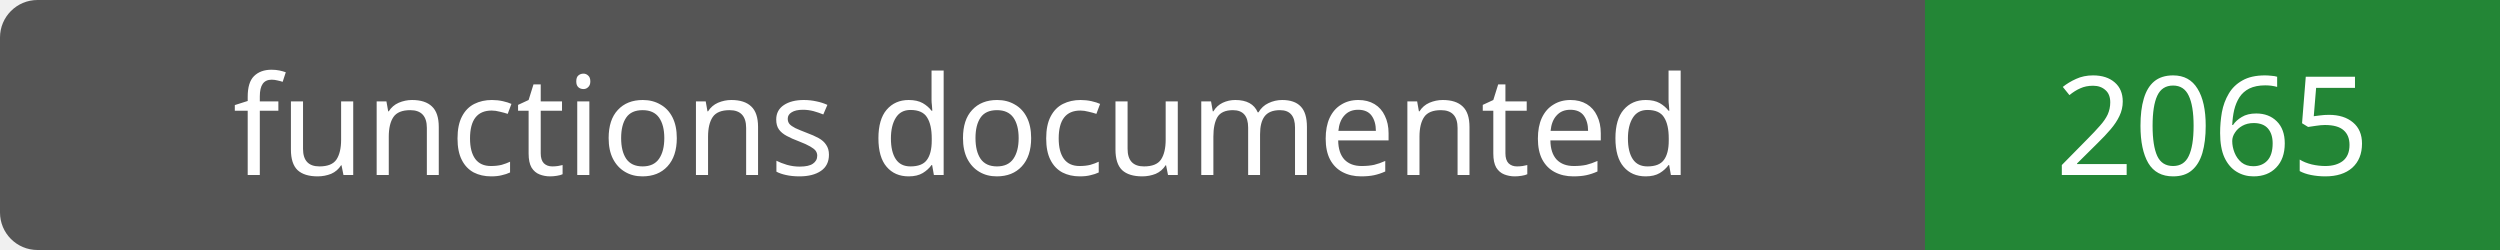
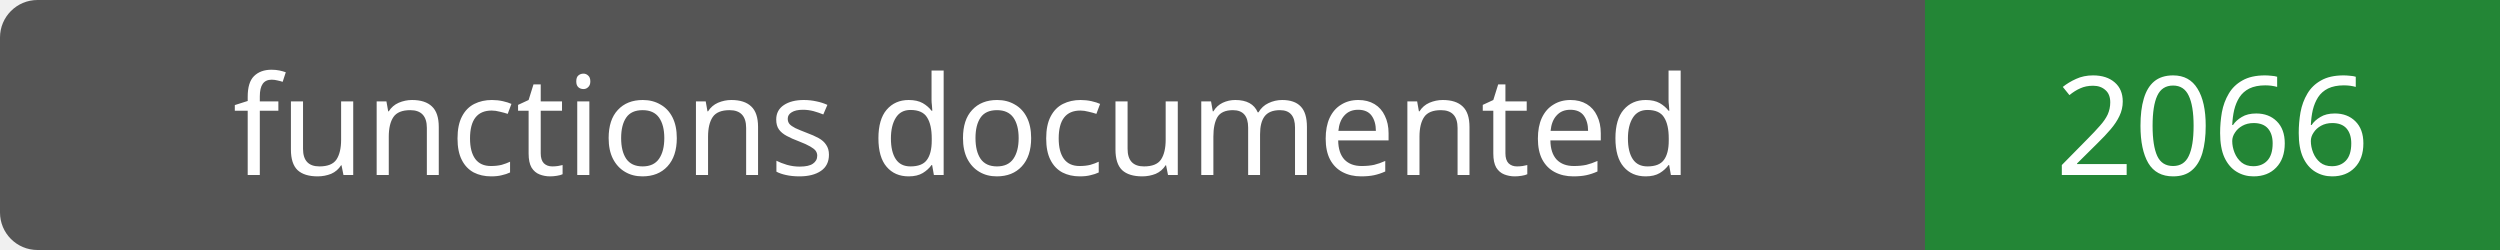
- <svg xmlns="http://www.w3.org/2000/svg" width="200" height="20" role="img" aria-label="functions documented: 2065">
+ <svg xmlns="http://www.w3.org/2000/svg" width="200" height="20" role="img" aria-label="functions documented: 2066">
  <rect width="200" height="20" rx="3" fill="#555" />
  <path fill="#238636" d="M154 0h46v20H154z" />
  <g fill="#fff" text-anchor="middle" font-family="Verdana,sans-serif" font-size="11">
    <text x="77.0" y="14">functions documented</text>
-     <text x="177.0" y="14">2065</text>
+     <text x="177.0" y="14">2066</text>
  </g>
</svg>
